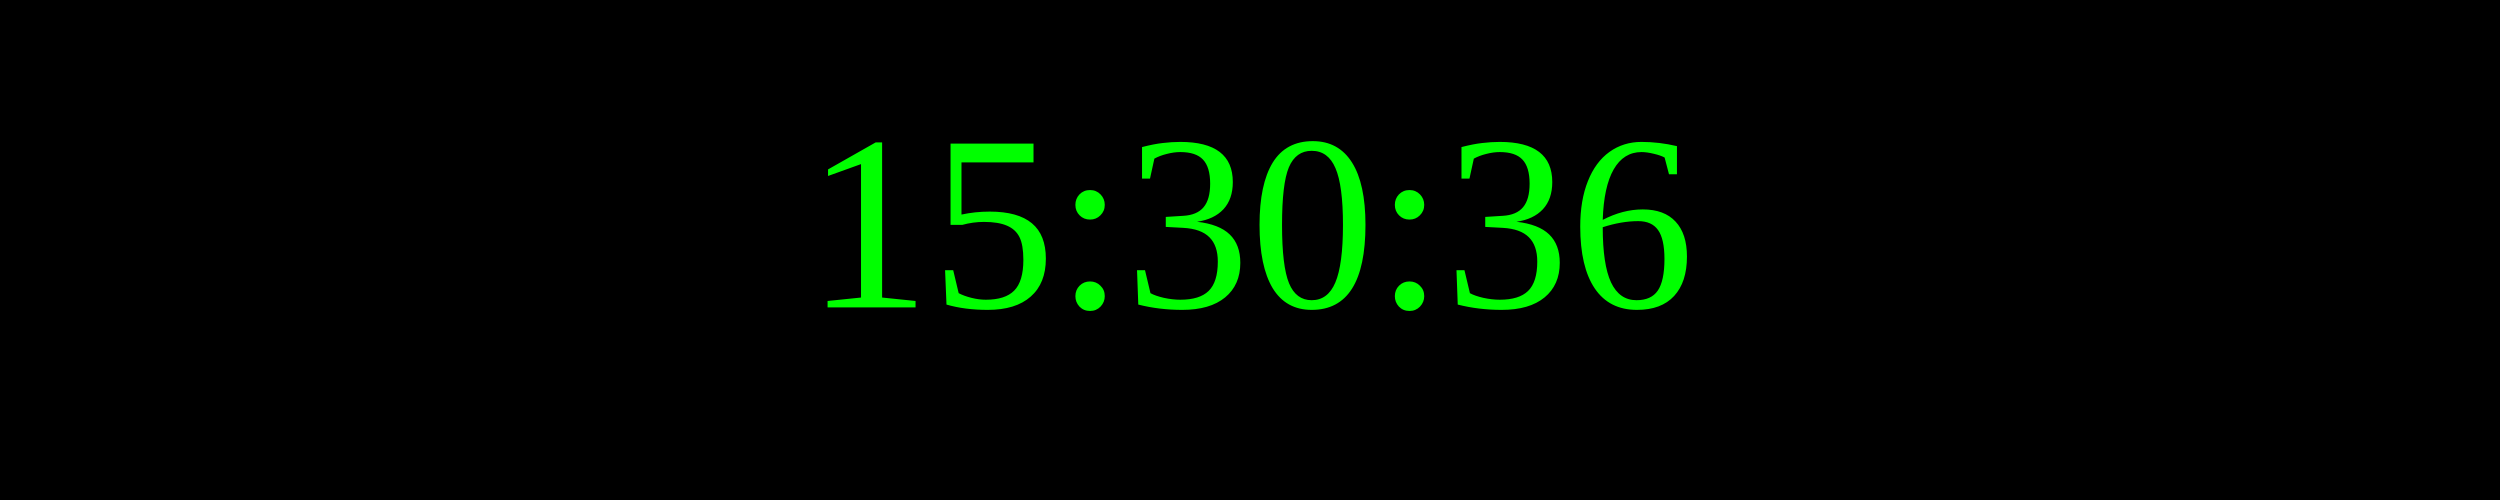
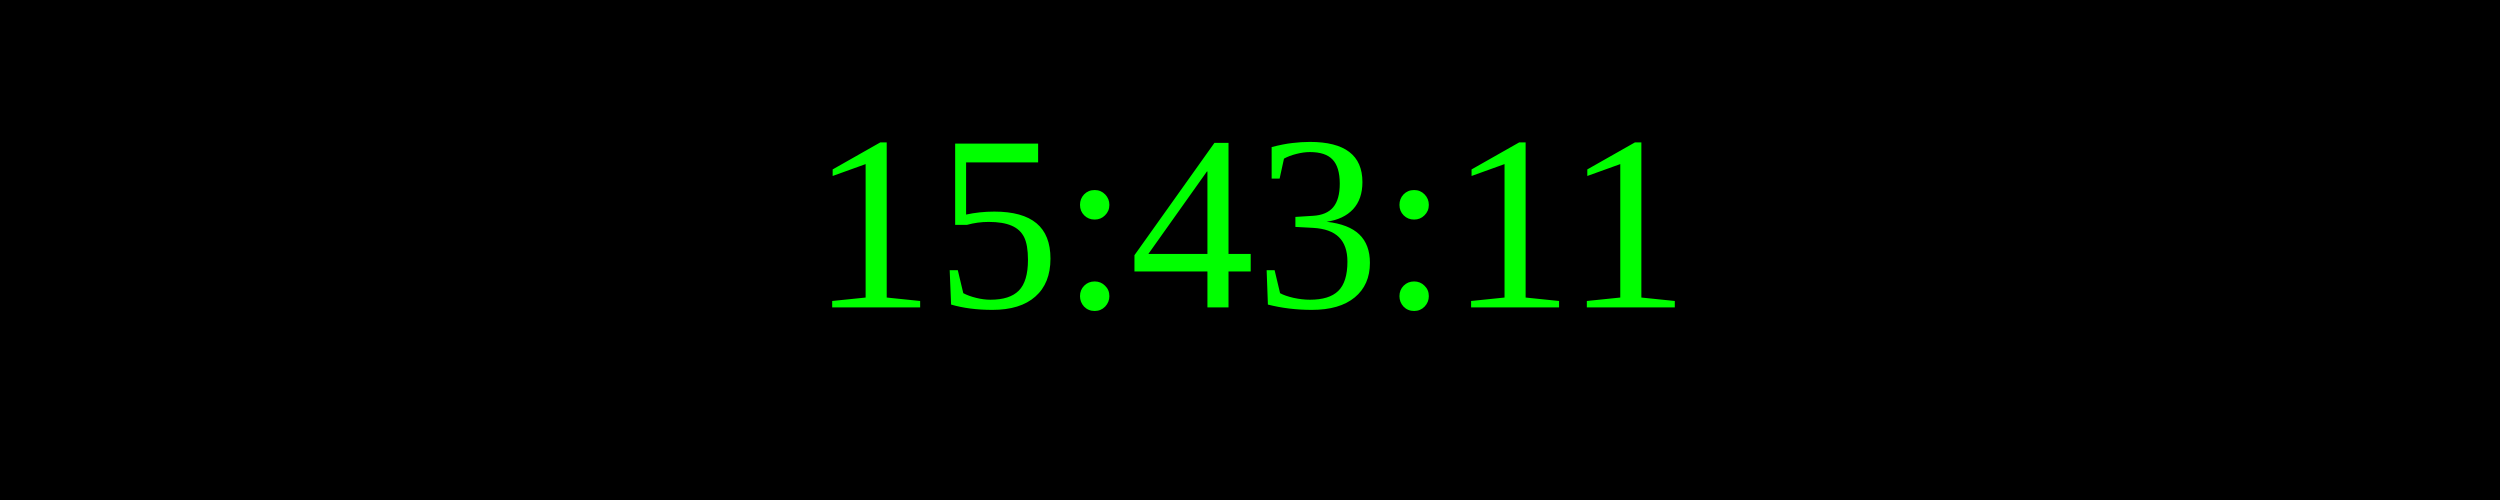
<svg xmlns="http://www.w3.org/2000/svg" width="250" height="50">
  <rect width="100%" height="100%" fill="black" />
  <text x="50%" y="50%" font-size="25" fill="lime" text-anchor="middle" dominant-baseline="middle">
- 15:30:36
+ 15:43:11
</text>
</svg>
